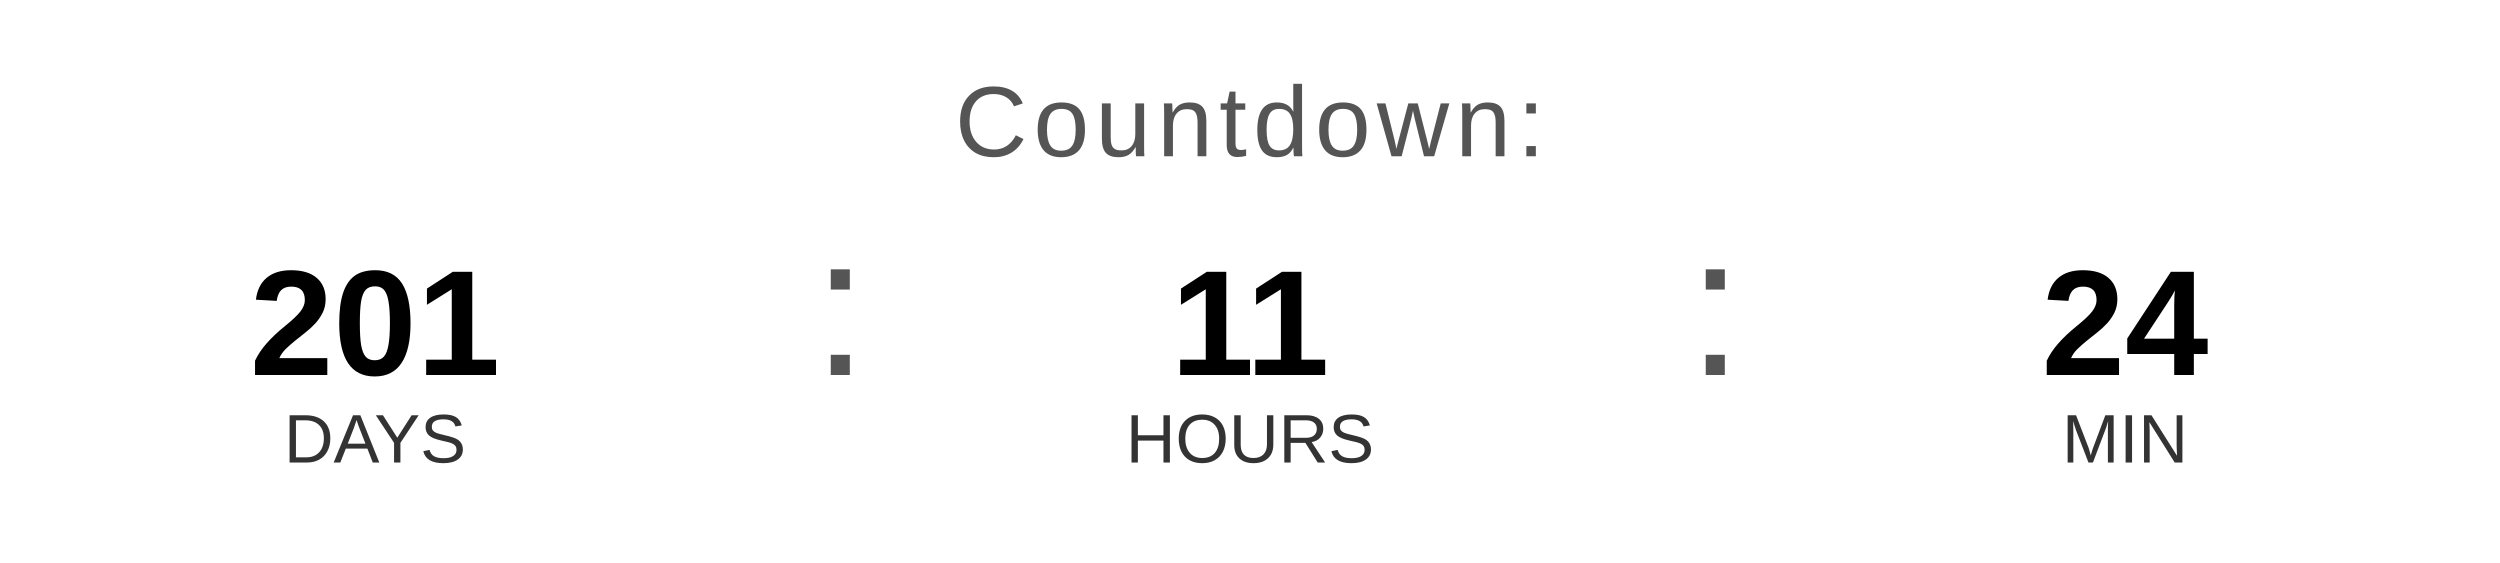
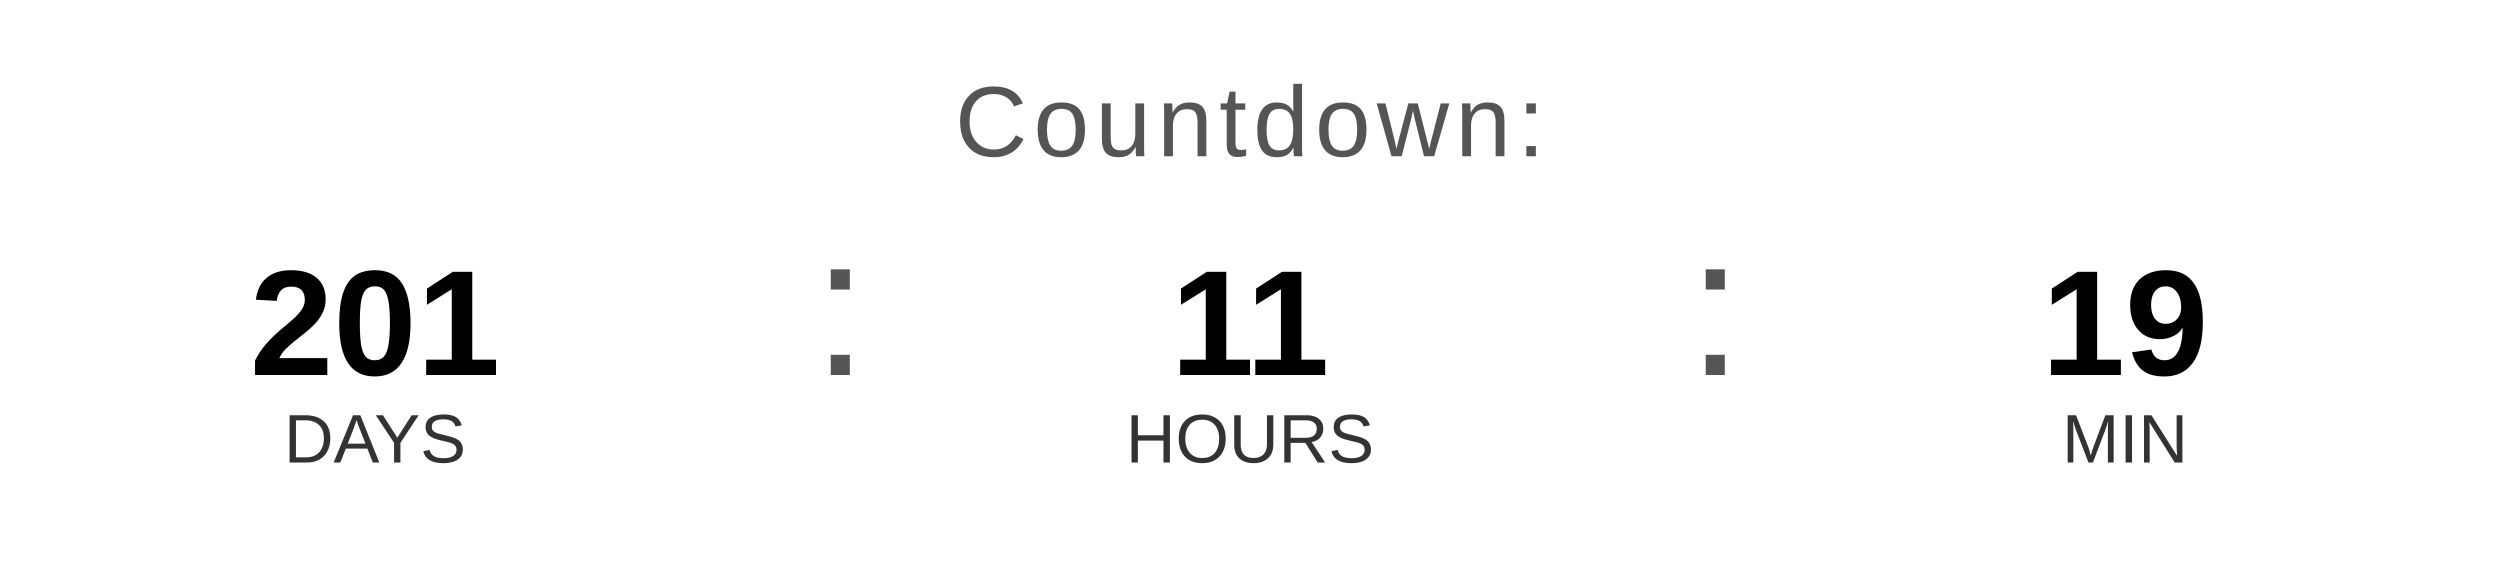
<svg xmlns="http://www.w3.org/2000/svg" width="400" height="90" viewBox="0 0 400 90">
  <text x="200" y="25" font-family="Arial, Helvetica, sans-serif" font-size="16" fill="#555555" text-anchor="middle" letter-spacing="1">
    Countdown:
  </text>
  <text x="60" y="60" font-family="Arial, Helvetica, sans-serif" font-size="24" font-weight="bold" fill="#000000" text-anchor="middle">201</text>
  <text x="60" y="74" font-family="Arial, Helvetica, sans-serif" font-size="11" fill="#333333" text-anchor="middle">DAYS</text>
  <text x="130" y="60" font-family="Arial, sans-serif" font-size="32" fill="#555555">:</text>
  <text x="200" y="60" font-family="Arial, Helvetica, sans-serif" font-size="24" font-weight="bold" fill="#000000" text-anchor="middle">11</text>
  <text x="200" y="74" font-family="Arial, Helvetica, sans-serif" font-size="11" fill="#333333" text-anchor="middle">HOURS</text>
  <text x="270" y="60" font-family="Arial, sans-serif" font-size="32" fill="#555555">:</text>
-   <text x="340" y="60" font-family="Arial, Helvetica, sans-serif" font-size="24" font-weight="bold" fill="#000000" text-anchor="middle">24</text>
+   <text x="340" y="60" font-family="Arial, Helvetica, sans-serif" font-size="24" font-weight="bold" fill="#000000" text-anchor="middle">19</text>
  <text x="340" y="74" font-family="Arial, Helvetica, sans-serif" font-size="11" fill="#333333" text-anchor="middle">MIN</text>
</svg>
